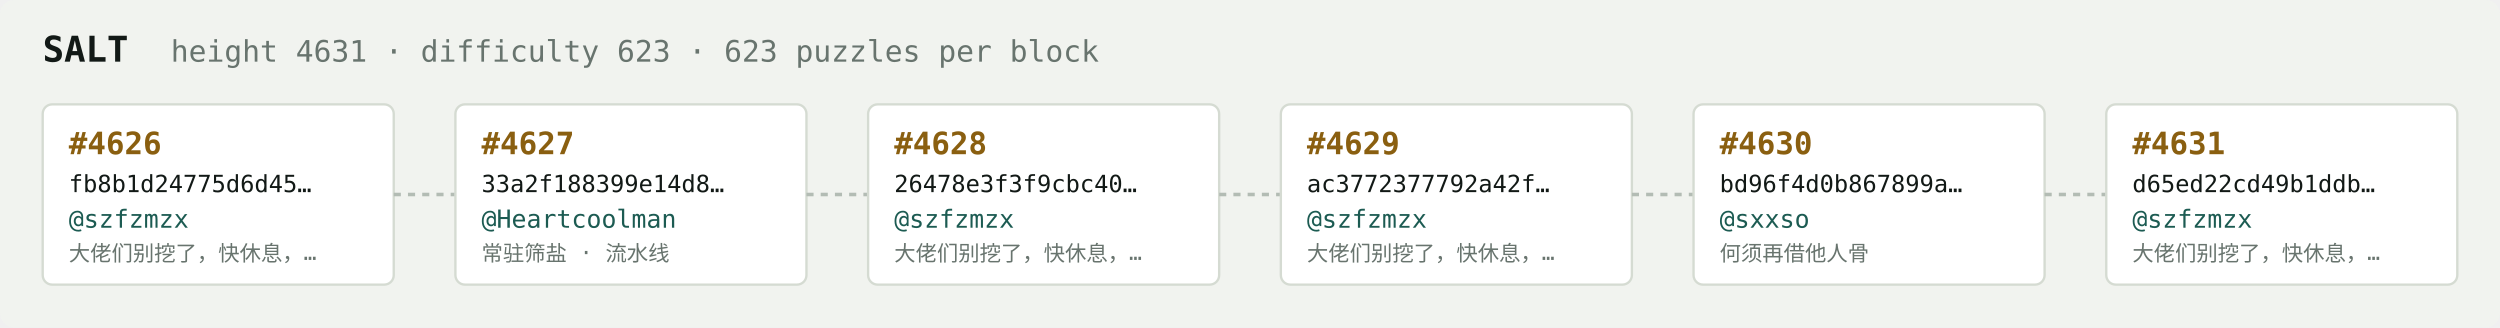
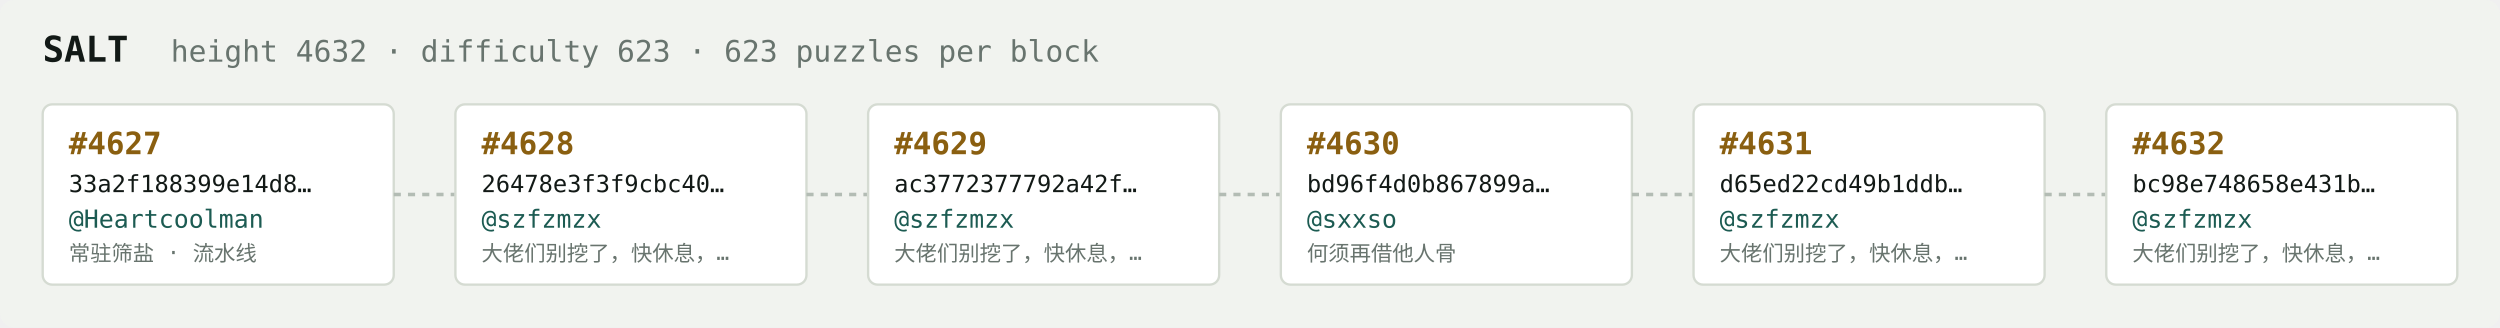
<svg xmlns="http://www.w3.org/2000/svg" width="1054" height="138" viewBox="0 0 1054 138" font-family="ui-monospace,SFMono-Regular,Menlo,monospace">
  <rect fill="#f1f3ef" width="1054" height="138" rx="6" />
  <text x="18" y="26" fill="#121916" font-size="15" font-weight="700">SALT</text>
-   <text x="72" y="26" fill="#68746e" font-size="12.5">height 4631 · difficulty 623 · 623 puzzles per block</text>
+   <text x="72" y="26" fill="#68746e" font-size="12.5">height 4632 · difficulty 623 · 623 puzzles per block</text>
  <rect x="18" y="44" width="148" height="76" rx="4" fill="#ffffff" stroke="#d5dbd2" stroke-width="1" />
-   <text x="29" y="65" fill="#8a5f10" font-size="13" font-weight="700">#4626</text>
-   <text x="29" y="81" fill="#121916" font-size="10">fb8b1d24775d6d45…</text>
-   <text x="29" y="96" fill="#1c5b52" font-size="10.5">@szfzmzx</text>
-   <text x="29" y="110" fill="#68746e" font-size="9">大佬们别挖了，快休息，…</text>
+   <text x="29" y="65" fill="#8a5f10" font-size="13" font-weight="700">#4627</text>
+   <text x="29" y="81" fill="#121916" font-size="10">33a2f188399e14d8…</text>
+   <text x="29" y="96" fill="#1c5b52" font-size="10.5">@Heartcoolman</text>
+   <text x="29" y="110" fill="#68746e" font-size="9">常驻筛盐 · 流水线</text>
  <line x1="166" y1="82.0" x2="192" y2="82.0" stroke="#b3bcb4" stroke-width="1.5" stroke-dasharray="3 3" />
  <rect x="192" y="44" width="148" height="76" rx="4" fill="#ffffff" stroke="#d5dbd2" stroke-width="1" />
-   <text x="203" y="65" fill="#8a5f10" font-size="13" font-weight="700">#4627</text>
-   <text x="203" y="81" fill="#121916" font-size="10">33a2f188399e14d8…</text>
-   <text x="203" y="96" fill="#1c5b52" font-size="10.5">@Heartcoolman</text>
-   <text x="203" y="110" fill="#68746e" font-size="9">常驻筛盐 · 流水线</text>
+   <text x="203" y="65" fill="#8a5f10" font-size="13" font-weight="700">#4628</text>
+   <text x="203" y="81" fill="#121916" font-size="10">26478e3f3f9cbc40…</text>
+   <text x="203" y="96" fill="#1c5b52" font-size="10.5">@szfzmzx</text>
+   <text x="203" y="110" fill="#68746e" font-size="9">大佬们别挖了，快休息，…</text>
  <line x1="340" y1="82.0" x2="366" y2="82.0" stroke="#b3bcb4" stroke-width="1.5" stroke-dasharray="3 3" />
  <rect x="366" y="44" width="148" height="76" rx="4" fill="#ffffff" stroke="#d5dbd2" stroke-width="1" />
-   <text x="377" y="65" fill="#8a5f10" font-size="13" font-weight="700">#4628</text>
-   <text x="377" y="81" fill="#121916" font-size="10">26478e3f3f9cbc40…</text>
+   <text x="377" y="65" fill="#8a5f10" font-size="13" font-weight="700">#4629</text>
+   <text x="377" y="81" fill="#121916" font-size="10">ac3772377792a42f…</text>
  <text x="377" y="96" fill="#1c5b52" font-size="10.5">@szfzmzx</text>
  <text x="377" y="110" fill="#68746e" font-size="9">大佬们别挖了，快休息，…</text>
  <line x1="514" y1="82.0" x2="540" y2="82.0" stroke="#b3bcb4" stroke-width="1.5" stroke-dasharray="3 3" />
  <rect x="540" y="44" width="148" height="76" rx="4" fill="#ffffff" stroke="#d5dbd2" stroke-width="1" />
-   <text x="551" y="65" fill="#8a5f10" font-size="13" font-weight="700">#4629</text>
-   <text x="551" y="81" fill="#121916" font-size="10">ac3772377792a42f…</text>
-   <text x="551" y="96" fill="#1c5b52" font-size="10.5">@szfzmzx</text>
-   <text x="551" y="110" fill="#68746e" font-size="9">大佬们别挖了，快休息，…</text>
+   <text x="551" y="65" fill="#8a5f10" font-size="13" font-weight="700">#4630</text>
+   <text x="551" y="81" fill="#121916" font-size="10">bd96f4d0b867899a…</text>
+   <text x="551" y="96" fill="#1c5b52" font-size="10.5">@sxxso</text>
+   <text x="551" y="110" fill="#68746e" font-size="9">何须再借他人骨</text>
  <line x1="688" y1="82.0" x2="714" y2="82.0" stroke="#b3bcb4" stroke-width="1.5" stroke-dasharray="3 3" />
  <rect x="714" y="44" width="148" height="76" rx="4" fill="#ffffff" stroke="#d5dbd2" stroke-width="1" />
-   <text x="725" y="65" fill="#8a5f10" font-size="13" font-weight="700">#4630</text>
-   <text x="725" y="81" fill="#121916" font-size="10">bd96f4d0b867899a…</text>
-   <text x="725" y="96" fill="#1c5b52" font-size="10.5">@sxxso</text>
-   <text x="725" y="110" fill="#68746e" font-size="9">何须再借他人骨</text>
+   <text x="725" y="65" fill="#8a5f10" font-size="13" font-weight="700">#4631</text>
+   <text x="725" y="81" fill="#121916" font-size="10">d65ed22cd49b1ddb…</text>
+   <text x="725" y="96" fill="#1c5b52" font-size="10.5">@szfzmzx</text>
+   <text x="725" y="110" fill="#68746e" font-size="9">大佬们别挖了，快休息，…</text>
  <line x1="862" y1="82.0" x2="888" y2="82.0" stroke="#b3bcb4" stroke-width="1.5" stroke-dasharray="3 3" />
  <rect x="888" y="44" width="148" height="76" rx="4" fill="#ffffff" stroke="#d5dbd2" stroke-width="1" />
-   <text x="899" y="65" fill="#8a5f10" font-size="13" font-weight="700">#4631</text>
-   <text x="899" y="81" fill="#121916" font-size="10">d65ed22cd49b1ddb…</text>
+   <text x="899" y="65" fill="#8a5f10" font-size="13" font-weight="700">#4632</text>
+   <text x="899" y="81" fill="#121916" font-size="10">bc98e748658e431b…</text>
  <text x="899" y="96" fill="#1c5b52" font-size="10.5">@szfzmzx</text>
  <text x="899" y="110" fill="#68746e" font-size="9">大佬们别挖了，快休息，…</text>
</svg>
